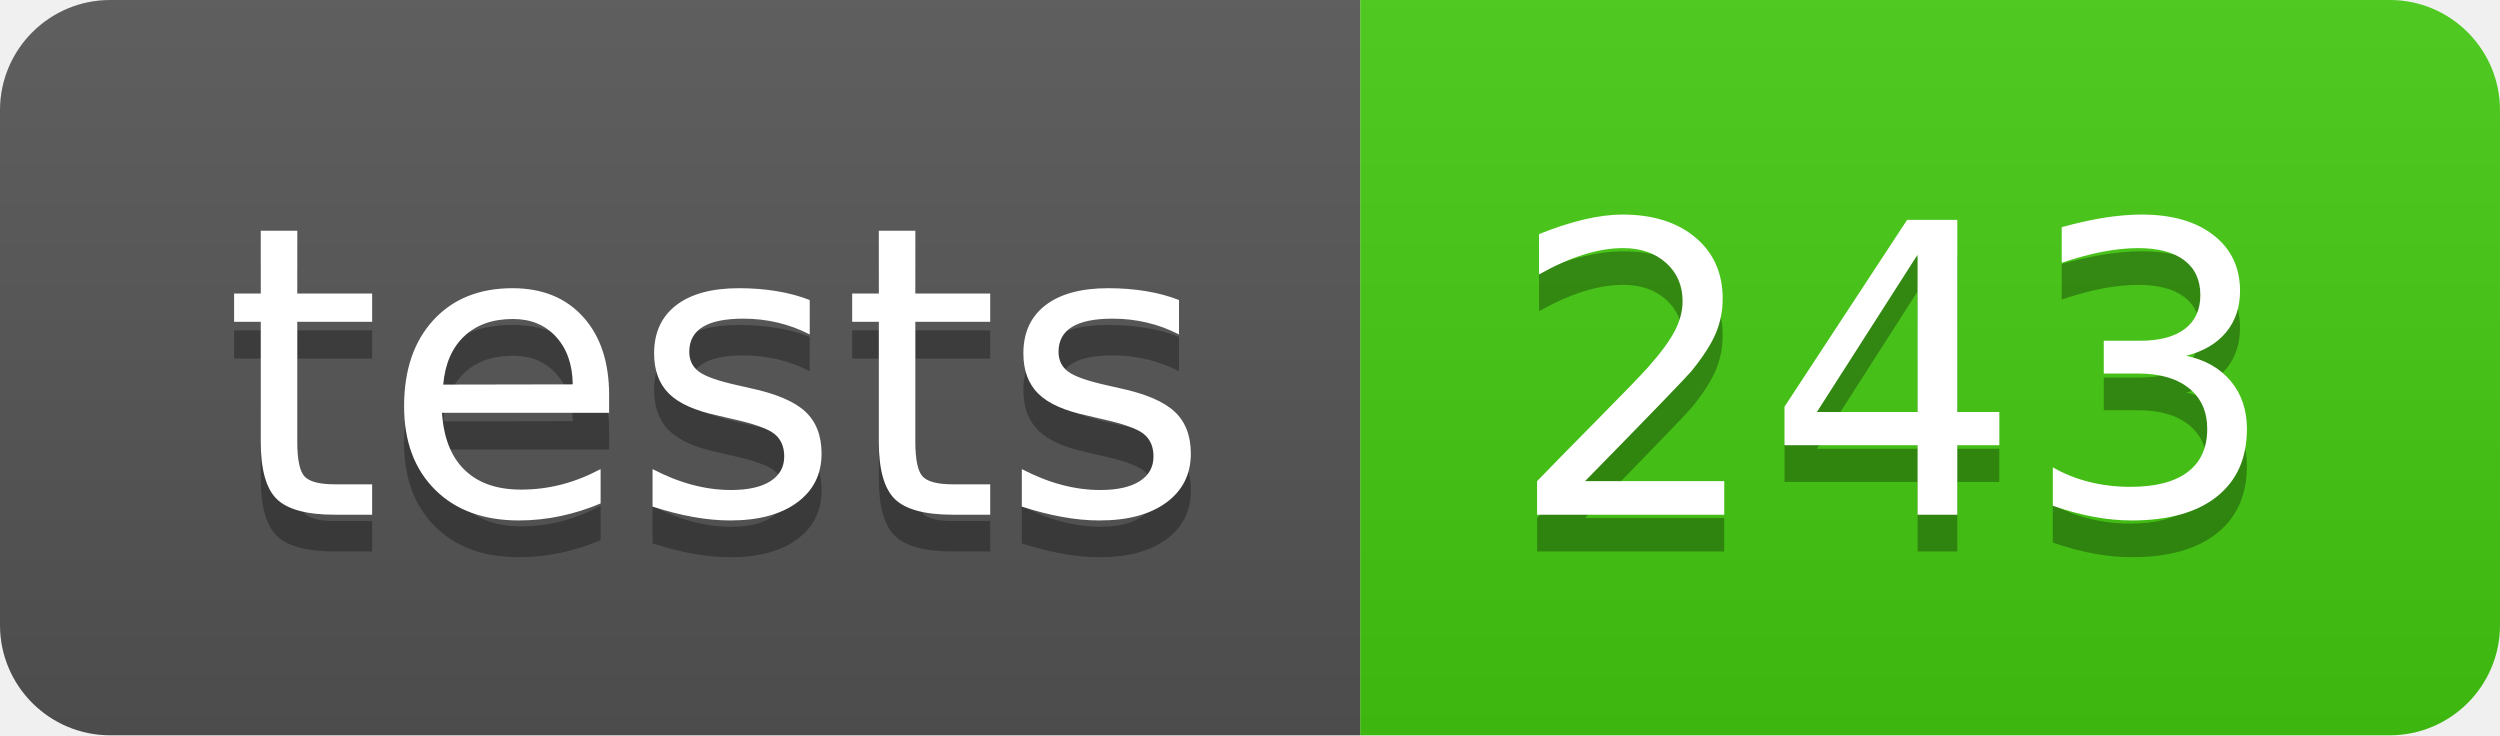
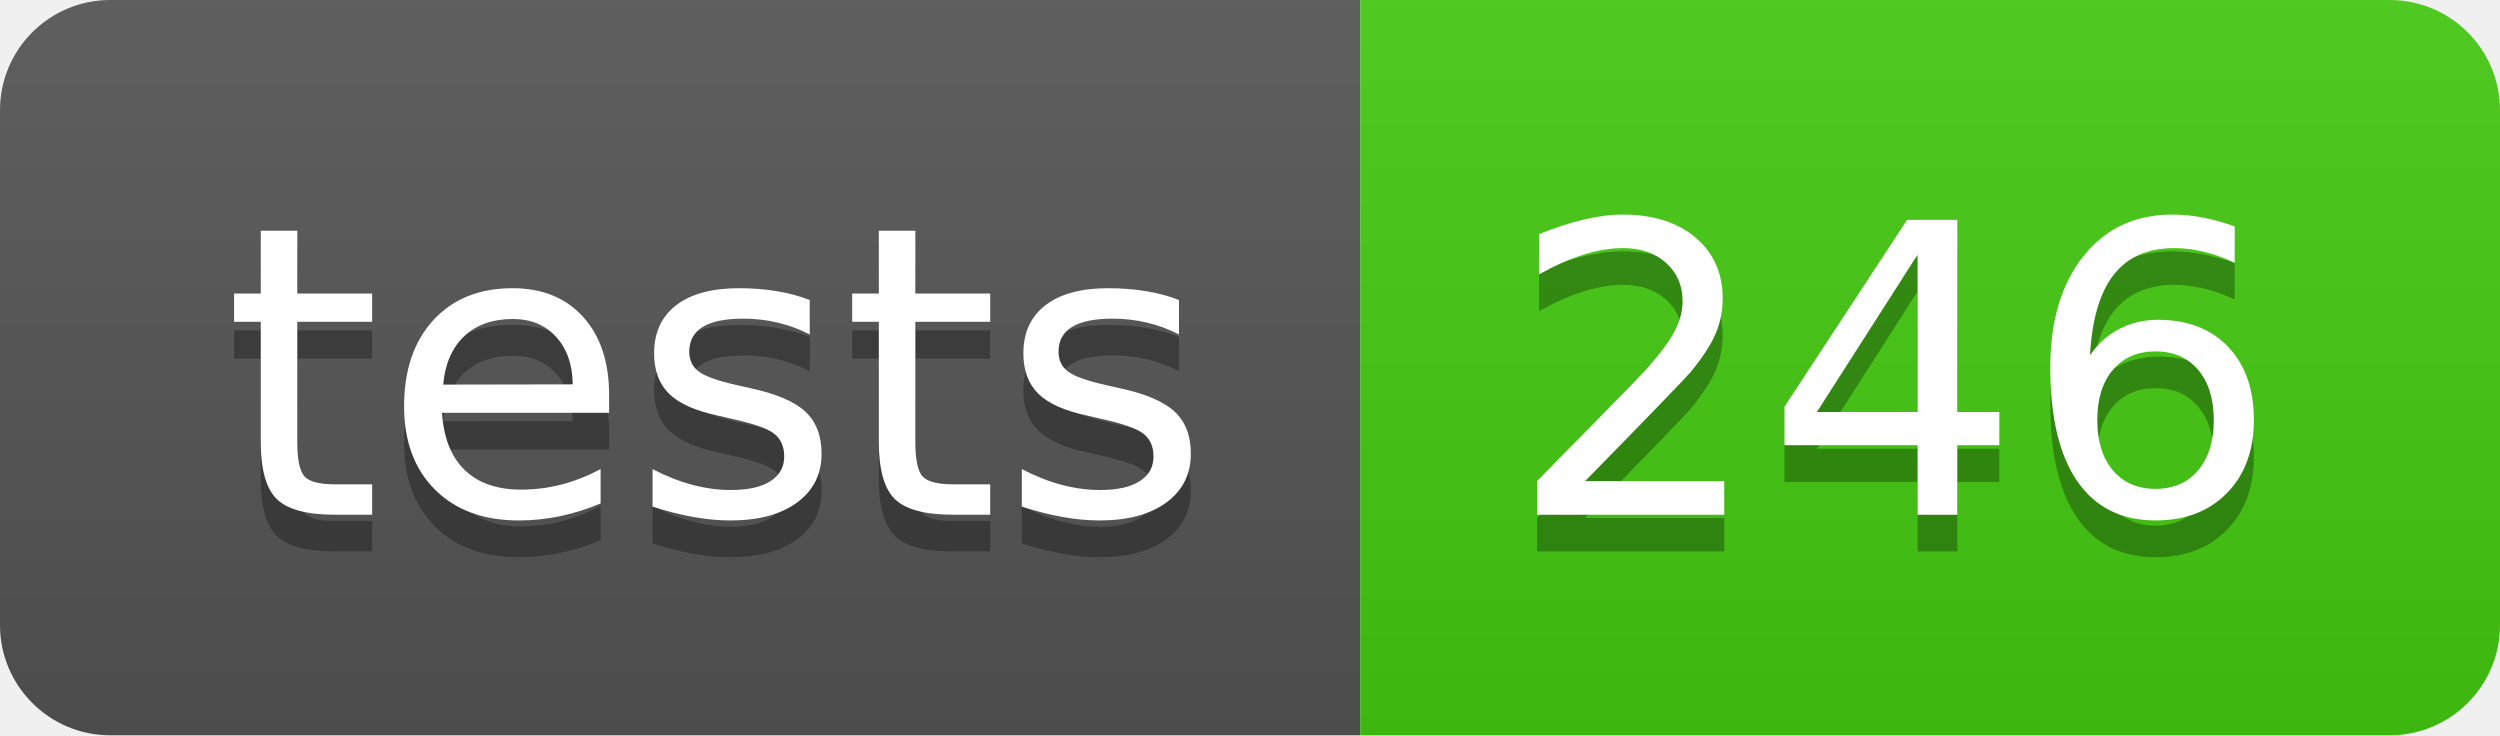
- <svg xmlns="http://www.w3.org/2000/svg" width="68" height="20" role="img" aria-label="tests: 243">
+ <svg xmlns="http://www.w3.org/2000/svg" width="68" height="20" role="img" aria-label="tests: 246">
  <linearGradient id="s" x2="0" y2="100%">
    <stop offset="0" stop-color="#bbb" stop-opacity=".1" />
    <stop offset="1" stop-opacity=".1" />
  </linearGradient>
  <clipPath id="r">
    <rect width="68" height="20" rx="3" fill="#fff" />
  </clipPath>
  <g clip-path="url(#r)">
    <rect width="37" height="20" fill="#555" />
    <rect x="37" width="31" height="20" fill="#4c1" />
    <rect width="68" height="20" fill="url(#s)" />
  </g>
  <g fill="#fff" text-anchor="middle" font-family="Verdana,Geneva,DejaVu Sans,sans-serif" text-rendering="geometricPrecision" font-size="110">
    <text aria-hidden="true" x="195" y="150" fill="#010101" fill-opacity=".3" transform="scale(.1)" textLength="270">tests</text>
    <text x="195" y="140" transform="scale(.1)" fill="#fff" textLength="270">tests</text>
-     <text aria-hidden="true" x="515" y="150" fill="#010101" fill-opacity=".3" transform="scale(.1)" textLength="210">243</text>
-     <text x="515" y="140" transform="scale(.1)" fill="#fff" textLength="210">243</text>
+     <text aria-hidden="true" x="515" y="150" fill="#010101" fill-opacity=".3" transform="scale(.1)" textLength="210">246</text>
+     <text x="515" y="140" transform="scale(.1)" fill="#fff" textLength="210">246</text>
  </g>
</svg>
